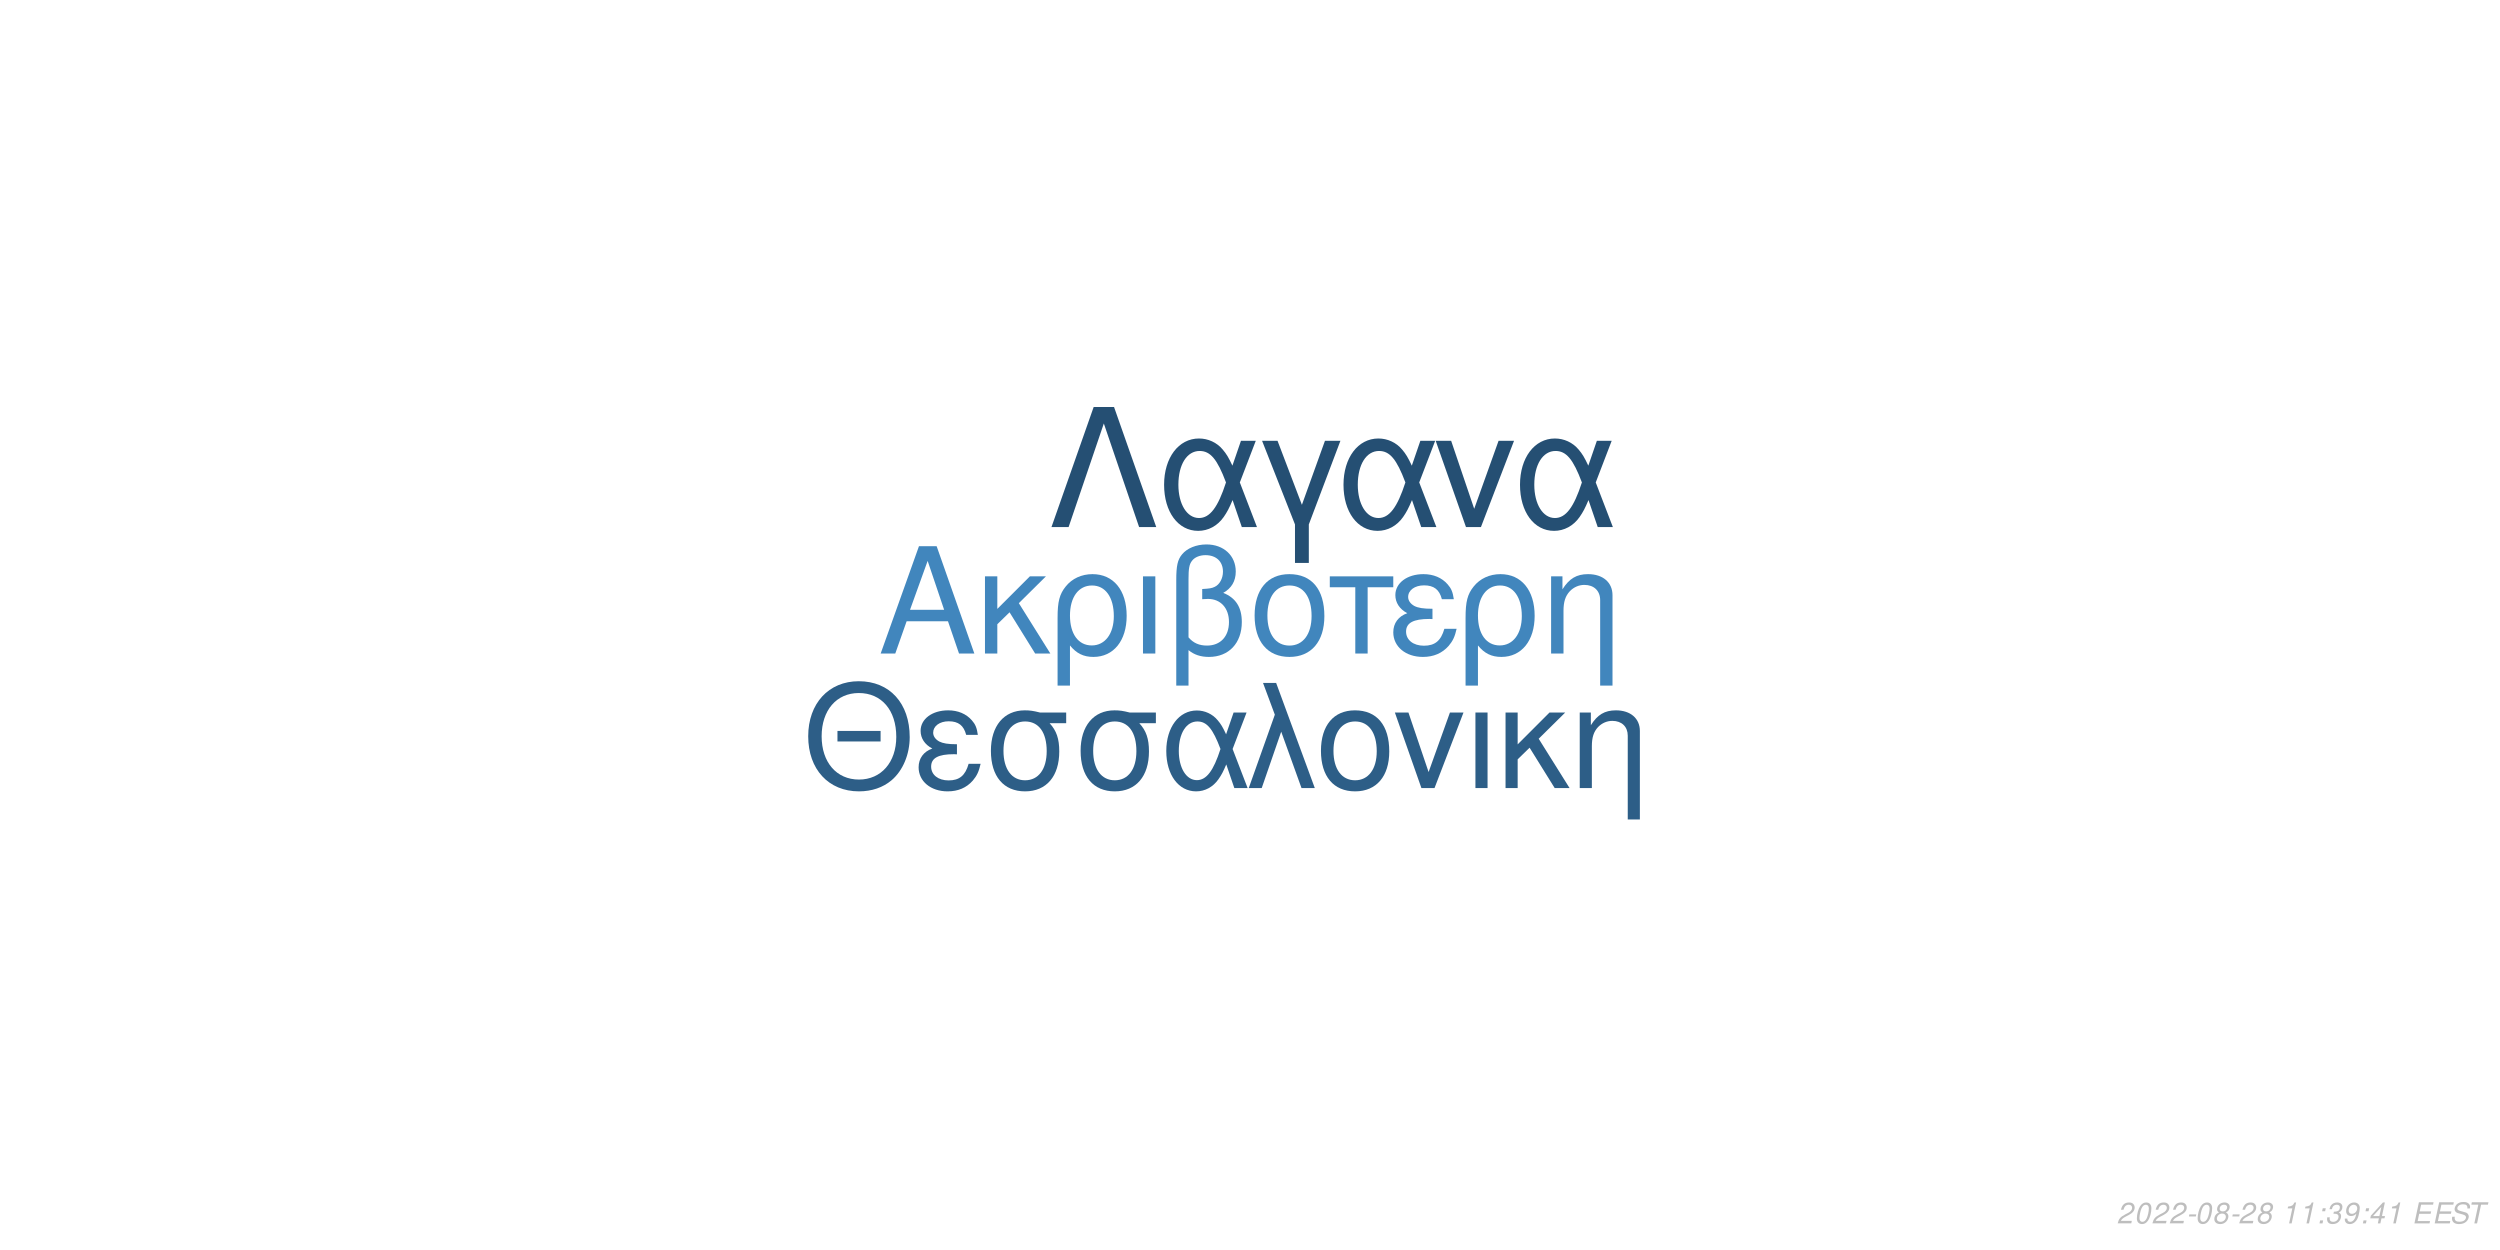
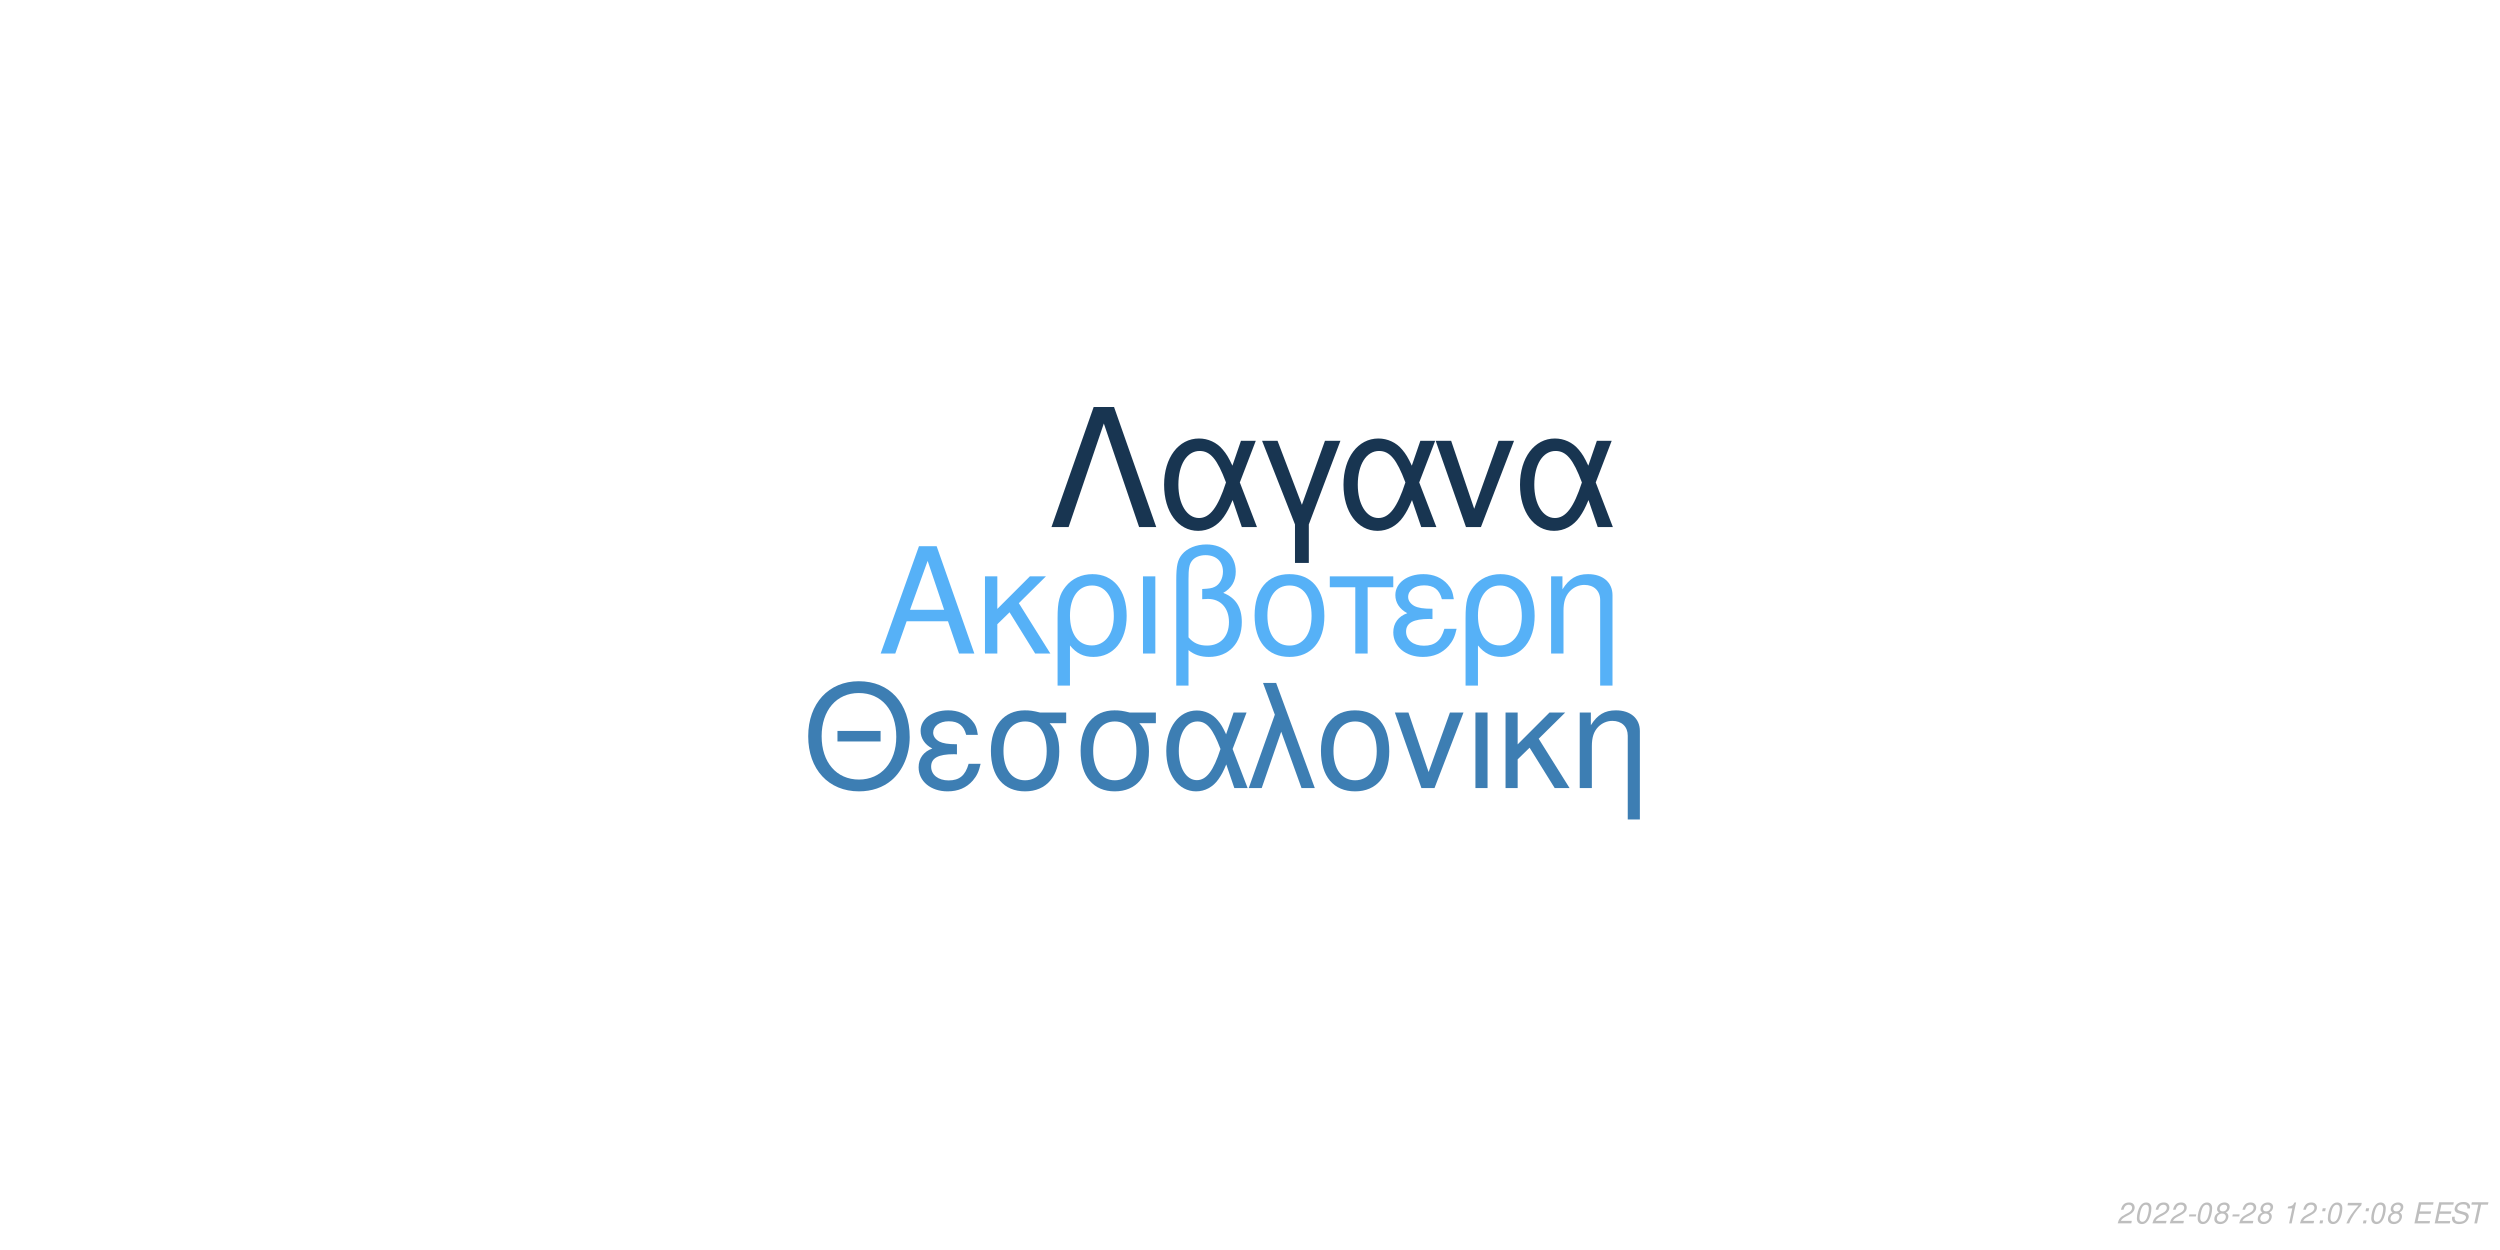
<svg xmlns="http://www.w3.org/2000/svg" xmlns:xlink="http://www.w3.org/1999/xlink" width="864pt" height="432pt" viewBox="0 0 864 432" version="1.1">
  <defs>
    <g>
      <symbol overflow="visible" id="glyph0-0">
        <path style="stroke:none;" d="" />
      </symbol>
      <symbol overflow="visible" id="glyph0-1">
        <path style="stroke:none;" d="M 24.125 -11.141 L 27.938 0 L 33.234 0 L 20.203 -37.094 L 14.094 -37.094 L 0.859 0 L 5.906 0 L 9.828 -11.141 Z M 22.797 -15.109 L 11 -15.109 L 17.094 -32.016 Z M 22.797 -15.109 " />
      </symbol>
      <symbol overflow="visible" id="glyph0-2">
        <path style="stroke:none;" d="M 7.172 -15.422 L 7.172 -26.672 L 2.906 -26.672 L 2.906 0 L 7.172 0 L 7.172 -10.125 L 11.406 -14.25 L 20.25 0 L 25.5 0 L 14.609 -17.406 L 23.969 -26.672 L 18.422 -26.672 Z M 7.172 -15.422 " />
      </symbol>
      <symbol overflow="visible" id="glyph0-3">
        <path style="stroke:none;" d="M 3 11.094 L 7.281 11.094 L 7.281 -2.797 C 9.516 -0.047 11.953 1.172 15.375 1.172 C 22.344 1.172 26.875 -4.422 26.875 -13.031 C 26.875 -21.891 22.297 -27.438 15.062 -27.438 C 11.297 -27.438 7.984 -25.906 5.797 -23.156 C 3.672 -20.516 3 -17.969 3 -12.359 Z M 14.906 -23.516 C 19.547 -23.516 22.438 -19.438 22.438 -12.922 C 22.438 -6.812 19.391 -2.797 14.812 -2.797 C 10.172 -2.797 7.281 -6.766 7.281 -13.125 C 7.281 -19.484 10.234 -23.516 14.906 -23.516 Z M 14.906 -23.516 " />
      </symbol>
      <symbol overflow="visible" id="glyph0-4">
        <path style="stroke:none;" d="M 3.516 0 L 7.781 0 L 7.781 -26.672 L 3.516 -26.672 Z M 3.516 0 " />
      </symbol>
      <symbol overflow="visible" id="glyph0-5">
        <path style="stroke:none;" d="M 4.016 11.094 L 8.25 11.094 L 8.25 -1.172 C 10.172 0.406 12.422 1.172 15.312 1.172 C 22.188 1.172 26.672 -3.609 26.672 -10.891 C 26.672 -15.984 24.578 -19.234 20.25 -20.969 C 23.109 -22.547 24.578 -25.031 24.578 -28.344 C 24.578 -33.844 20.406 -37.703 14.453 -37.703 C 10.938 -37.703 7.734 -36.391 6 -34.25 C 4.484 -32.422 4.016 -30.328 4.016 -25.391 Z M 8.25 -25.656 C 8.25 -29.359 8.5 -30.844 9.469 -32.062 C 10.375 -33.281 12.156 -34 14.094 -34 C 17.812 -34 20.156 -31.812 20.156 -28.297 C 20.156 -25.953 18.984 -23.812 17.297 -23.047 C 16.281 -22.547 15.469 -22.438 12.984 -22.297 L 12.984 -18.781 C 13.734 -18.828 14.344 -18.875 14.969 -18.875 C 19.344 -18.875 22.234 -15.719 22.234 -10.891 C 22.234 -5.906 19.281 -2.75 14.656 -2.75 C 11.953 -2.75 9.922 -3.609 8.25 -5.594 Z M 8.25 -25.656 " />
      </symbol>
      <symbol overflow="visible" id="glyph0-6">
        <path style="stroke:none;" d="M 14.094 -27.438 C 6.562 -27.438 2.094 -22.094 2.094 -13.125 C 2.094 -4.125 6.562 1.172 14.141 1.172 C 21.672 1.172 26.203 -4.172 26.203 -12.922 C 26.203 -22.188 21.828 -27.438 14.094 -27.438 Z M 14.141 -23.516 C 18.938 -23.516 21.781 -19.594 21.781 -12.984 C 21.781 -6.672 18.828 -2.75 14.141 -2.75 C 9.422 -2.75 6.516 -6.672 6.516 -13.125 C 6.516 -19.594 9.422 -23.516 14.141 -23.516 Z M 14.141 -23.516 " />
      </symbol>
      <symbol overflow="visible" id="glyph0-7">
        <path style="stroke:none;" d="M 7.891 0 L 12.156 0 L 12.156 -22.906 L 21.016 -22.906 L 21.016 -26.672 L -0.922 -26.672 L -0.922 -22.906 L 7.891 -22.906 Z M 7.891 0 " />
      </symbol>
      <symbol overflow="visible" id="glyph0-8">
        <path style="stroke:none;" d="M 14.562 -15.469 C 11.344 -15.469 9.562 -15.781 8.297 -16.438 C 6.922 -17.203 6.156 -18.328 6.156 -19.547 C 6.156 -21.891 8.453 -23.562 11.656 -23.562 C 15.062 -23.562 16.953 -22.094 17.812 -18.781 L 21.938 -18.781 C 21.578 -21.266 21.062 -22.5 19.797 -23.922 C 17.812 -26.203 14.906 -27.438 11.453 -27.438 C 5.797 -27.438 1.734 -24.375 1.734 -20.203 C 1.734 -17.609 3.156 -15.375 5.859 -13.938 C 2.797 -12.875 1.016 -10.484 1.016 -7.328 C 1.016 -2.391 5.297 1.172 11.25 1.172 C 14.969 1.172 17.906 -0.109 20.156 -2.641 C 21.578 -4.328 22.297 -5.797 22.906 -8.547 L 18.672 -8.547 C 17.5 -4.422 15.422 -2.703 11.609 -2.703 C 7.938 -2.703 5.438 -4.688 5.438 -7.578 C 5.438 -10.578 7.938 -11.953 13.484 -11.953 C 13.641 -11.953 14.094 -11.953 14.562 -11.906 Z M 14.562 -15.469 " />
      </symbol>
      <symbol overflow="visible" id="glyph0-9">
        <path style="stroke:none;" d="M 3.562 -26.672 L 3.562 0 L 7.844 0 L 7.844 -14.703 C 7.844 -17.906 8.5 -19.891 10.031 -21.531 C 11.406 -22.953 13.188 -23.719 15.062 -23.719 C 18.375 -23.719 20.516 -21.672 20.516 -18.469 L 20.516 11.094 L 24.781 11.094 L 24.781 -20.156 C 24.781 -24.578 21.469 -27.438 16.328 -27.438 C 12.359 -27.438 9.828 -25.906 7.484 -22.188 L 7.484 -26.672 Z M 3.562 -26.672 " />
      </symbol>
      <symbol overflow="visible" id="glyph1-0">
        <path style="stroke:none;" d="" />
      </symbol>
      <symbol overflow="visible" id="glyph1-1">
        <path style="stroke:none;" d="M 26.859 -19.734 L 11.953 -19.734 L 11.953 -16.094 L 26.859 -16.094 Z M 19.328 -36.922 C 8.922 -36.922 1.844 -29.25 1.844 -17.891 C 1.844 -6.484 8.875 1.141 19.391 1.141 C 23.812 1.141 27.703 -0.203 30.641 -2.688 C 34.578 -6.031 36.922 -11.656 36.922 -17.594 C 36.922 -29.297 30 -36.922 19.328 -36.922 Z M 19.328 -32.844 C 27.203 -32.844 32.281 -26.906 32.281 -17.688 C 32.281 -8.922 27.062 -2.938 19.391 -2.938 C 11.609 -2.938 6.484 -8.922 6.484 -17.891 C 6.484 -26.859 11.609 -32.844 19.328 -32.844 Z M 19.328 -32.844 " />
      </symbol>
      <symbol overflow="visible" id="glyph1-2">
        <path style="stroke:none;" d="M 14.25 -15.141 C 11.109 -15.141 9.375 -15.453 8.125 -16.094 C 6.781 -16.844 6.031 -17.938 6.031 -19.141 C 6.031 -21.422 8.266 -23.078 11.406 -23.078 C 14.75 -23.078 16.594 -21.625 17.438 -18.391 L 21.469 -18.391 C 21.125 -20.828 20.625 -22.031 19.391 -23.422 C 17.438 -25.656 14.594 -26.859 11.219 -26.859 C 5.688 -26.859 1.688 -23.875 1.688 -19.781 C 1.688 -17.234 3.094 -15.047 5.734 -13.656 C 2.734 -12.609 1 -10.266 1 -7.172 C 1 -2.344 5.188 1.141 11.016 1.141 C 14.656 1.141 17.547 -0.094 19.734 -2.594 C 21.125 -4.234 21.828 -5.688 22.422 -8.375 L 18.281 -8.375 C 17.141 -4.328 15.094 -2.641 11.359 -2.641 C 7.766 -2.641 5.328 -4.578 5.328 -7.422 C 5.328 -10.359 7.766 -11.703 13.203 -11.703 C 13.359 -11.703 13.797 -11.703 14.25 -11.656 Z M 14.25 -15.141 " />
      </symbol>
      <symbol overflow="visible" id="glyph1-3">
        <path style="stroke:none;" d="M 29 -26.109 L 19.938 -26.109 C 17.594 -26.703 16.438 -26.859 14.703 -26.859 C 7.469 -26.859 2.984 -21.469 2.984 -12.859 C 2.984 -4.031 7.375 1.141 14.797 1.141 C 22.172 1.141 26.609 -4.078 26.609 -12.656 C 26.609 -17.047 25.656 -19.828 23.266 -22.422 L 29 -22.422 Z M 14.797 -23.016 C 19.531 -23.016 22.266 -19.234 22.266 -12.75 C 22.266 -6.531 19.438 -2.688 14.797 -2.688 C 10.172 -2.688 7.328 -6.531 7.328 -12.859 C 7.328 -19.188 10.172 -23.016 14.797 -23.016 Z M 14.797 -23.016 " />
      </symbol>
      <symbol overflow="visible" id="glyph1-4">
        <path style="stroke:none;" d="M 29.344 -26.109 L 24.859 -26.109 L 22.266 -18.578 C 21.125 -21.031 20.484 -22.125 19.328 -23.469 C 17.547 -25.609 14.906 -26.812 12.156 -26.812 C 5.984 -26.812 1.594 -20.984 1.594 -12.812 C 1.594 -4.578 5.828 1.141 11.906 1.141 C 14.953 1.141 17.734 -0.344 19.625 -3.047 C 20.672 -4.531 21.281 -5.688 22.328 -8.172 L 25.109 0 L 29.703 0 L 24.516 -13.5 Z M 20.328 -13.5 C 17.891 -5.922 15.453 -2.734 12.156 -2.734 C 8.516 -2.734 5.922 -6.922 5.922 -12.812 C 5.922 -18.938 8.516 -23.016 12.359 -23.016 C 15.594 -23.016 17.688 -20.531 20.328 -13.5 Z M 20.328 -13.5 " />
      </symbol>
      <symbol overflow="visible" id="glyph1-5">
        <path style="stroke:none;" d="M 1.094 0 L 5.578 0 L 12.312 -19.484 L 19.328 0 L 23.922 0 L 10.562 -36.328 L 6.031 -36.328 L 10.109 -25.359 Z M 1.094 0 " />
      </symbol>
      <symbol overflow="visible" id="glyph1-6">
        <path style="stroke:none;" d="M 13.797 -26.859 C 6.422 -26.859 2.047 -21.625 2.047 -12.859 C 2.047 -4.031 6.422 1.141 13.859 1.141 C 21.234 1.141 25.656 -4.078 25.656 -12.656 C 25.656 -21.719 21.375 -26.859 13.797 -26.859 Z M 13.859 -23.016 C 18.531 -23.016 21.328 -19.188 21.328 -12.703 C 21.328 -6.531 18.438 -2.688 13.859 -2.688 C 9.219 -2.688 6.375 -6.531 6.375 -12.859 C 6.375 -19.188 9.219 -23.016 13.859 -23.016 Z M 13.859 -23.016 " />
      </symbol>
      <symbol overflow="visible" id="glyph1-7">
        <path style="stroke:none;" d="M 14.297 0 L 24.312 -26.109 L 19.625 -26.109 L 12.25 -5.531 L 5.281 -26.109 L 0.594 -26.109 L 9.766 0 Z M 14.297 0 " />
      </symbol>
      <symbol overflow="visible" id="glyph1-8">
        <path style="stroke:none;" d="M 3.438 0 L 7.625 0 L 7.625 -26.109 L 3.438 -26.109 Z M 3.438 0 " />
      </symbol>
      <symbol overflow="visible" id="glyph1-9">
        <path style="stroke:none;" d="M 7.031 -15.094 L 7.031 -26.109 L 2.844 -26.109 L 2.844 0 L 7.031 0 L 7.031 -9.922 L 11.156 -13.953 L 19.828 0 L 24.969 0 L 14.297 -17.047 L 23.469 -26.109 L 18.031 -26.109 Z M 7.031 -15.094 " />
      </symbol>
      <symbol overflow="visible" id="glyph1-10">
        <path style="stroke:none;" d="M 3.484 -26.109 L 3.484 0 L 7.672 0 L 7.672 -14.406 C 7.672 -17.547 8.328 -19.484 9.812 -21.078 C 11.156 -22.469 12.906 -23.219 14.75 -23.219 C 17.984 -23.219 20.078 -21.234 20.078 -18.094 L 20.078 10.859 L 24.266 10.859 L 24.266 -19.734 C 24.266 -24.062 21.031 -26.859 16 -26.859 C 12.109 -26.859 9.609 -25.359 7.328 -21.719 L 7.328 -26.109 Z M 3.484 -26.109 " />
      </symbol>
      <symbol overflow="visible" id="glyph2-0">
        <path style="stroke:none;" d="" />
      </symbol>
      <symbol overflow="visible" id="glyph2-1">
        <path style="stroke:none;" d="M 22.531 -41.484 L 15.484 -41.484 L 0.906 0 L 6.828 0 L 19 -35.797 L 31.188 0 L 37.109 0 Z M 22.531 -41.484 " />
      </symbol>
      <symbol overflow="visible" id="glyph2-2">
        <path style="stroke:none;" d="M 33.516 -29.812 L 28.391 -29.812 L 25.438 -21.219 C 24.125 -24.016 23.391 -25.266 22.078 -26.797 C 20.031 -29.25 17.016 -30.609 13.891 -30.609 C 6.828 -30.609 1.828 -23.953 1.828 -14.625 C 1.828 -5.234 6.656 1.312 13.594 1.312 C 17.078 1.312 20.266 -0.391 22.422 -3.469 C 23.609 -5.172 24.297 -6.484 25.5 -9.328 L 28.688 0 L 33.922 0 L 28 -15.422 Z M 23.219 -15.422 C 20.422 -6.766 17.641 -3.125 13.891 -3.125 C 9.734 -3.125 6.766 -7.906 6.766 -14.625 C 6.766 -21.625 9.734 -26.297 14.109 -26.297 C 17.812 -26.297 20.203 -23.453 23.219 -15.422 Z M 23.219 -15.422 " />
      </symbol>
      <symbol overflow="visible" id="glyph2-3">
        <path style="stroke:none;" d="M 12.062 12.406 L 16.844 12.406 L 16.844 -0.906 L 27.766 -29.812 L 22.422 -29.812 L 14.453 -7.688 L 6.031 -29.812 L 0.688 -29.812 L 12.062 -0.906 Z M 12.062 12.406 " />
      </symbol>
      <symbol overflow="visible" id="glyph2-4">
        <path style="stroke:none;" d="M 16.328 0 L 27.766 -29.812 L 22.422 -29.812 L 14 -6.312 L 6.031 -29.812 L 0.688 -29.812 L 11.156 0 Z M 16.328 0 " />
      </symbol>
      <symbol overflow="visible" id="glyph3-0">
        <path style="stroke:none;" d="" />
      </symbol>
      <symbol overflow="visible" id="glyph3-1">
        <path style="stroke:none;" d="M 5.234 -0.875 L 1.469 -0.875 C 1.641 -1.375 2.203 -1.891 3.109 -2.344 L 4.234 -2.938 C 5.562 -3.625 6.219 -4.469 6.219 -5.484 C 6.219 -5.938 6.062 -6.359 5.797 -6.656 C 5.469 -7.047 4.984 -7.234 4.312 -7.234 C 2.766 -7.234 1.891 -6.453 1.484 -4.734 L 2.375 -4.734 C 2.484 -5.188 2.609 -5.484 2.797 -5.75 C 3.094 -6.203 3.609 -6.453 4.188 -6.453 C 4.891 -6.453 5.344 -6.031 5.344 -5.375 C 5.344 -4.703 4.859 -4.094 4.016 -3.656 L 2.984 -3.125 C 1.234 -2.188 0.797 -1.656 0.344 -0.016 L 5.047 -0.016 Z M 5.234 -0.875 " />
      </symbol>
      <symbol overflow="visible" id="glyph3-2">
        <path style="stroke:none;" d="M 4.203 -7.234 C 3.375 -7.234 2.688 -6.812 2.125 -5.984 C 1.484 -5.047 0.984 -3.188 0.984 -1.734 C 0.984 -1.109 1.172 -0.562 1.484 -0.266 C 1.797 0.047 2.281 0.234 2.766 0.234 C 3.625 0.234 4.281 -0.156 4.859 -1.016 C 5.516 -1.953 6 -3.797 6 -5.266 C 6 -6.5 5.328 -7.234 4.203 -7.234 Z M 4.094 -6.453 C 4.734 -6.453 5.125 -5.984 5.125 -5.156 C 5.125 -4.203 4.781 -2.625 4.406 -1.812 C 3.984 -0.938 3.516 -0.547 2.875 -0.547 C 2.25 -0.547 1.875 -1.031 1.875 -1.828 C 1.875 -2.797 2.203 -4.344 2.594 -5.203 C 2.984 -6.047 3.453 -6.453 4.094 -6.453 Z M 4.094 -6.453 " />
      </symbol>
      <symbol overflow="visible" id="glyph3-3">
        <path style="stroke:none;" d="M 3.516 -3.125 L 1.125 -3.125 L 0.969 -2.406 L 3.359 -2.406 Z M 3.516 -3.125 " />
      </symbol>
      <symbol overflow="visible" id="glyph3-4">
        <path style="stroke:none;" d="M 4.766 -3.797 C 5.078 -3.969 5.234 -4.078 5.438 -4.234 C 5.812 -4.594 6.062 -5.172 6.062 -5.734 C 6.062 -6.625 5.344 -7.234 4.266 -7.234 C 2.812 -7.234 1.703 -6.219 1.703 -4.875 C 1.703 -4.406 1.875 -4.125 2.359 -3.812 C 1.297 -3.312 0.75 -2.516 0.75 -1.469 C 0.75 -0.438 1.547 0.234 2.812 0.234 C 3.656 0.234 4.359 -0.094 4.938 -0.734 C 5.359 -1.234 5.609 -1.859 5.609 -2.438 C 5.609 -3.047 5.312 -3.516 4.766 -3.797 Z M 4.109 -6.453 C 4.797 -6.453 5.188 -6.125 5.188 -5.578 C 5.188 -5.266 5.062 -4.922 4.859 -4.672 C 4.562 -4.312 4.188 -4.156 3.656 -4.156 C 2.984 -4.156 2.594 -4.453 2.594 -4.984 C 2.594 -5.859 3.203 -6.453 4.109 -6.453 Z M 3.453 -3.406 C 4.234 -3.406 4.734 -2.984 4.734 -2.312 C 4.734 -1.312 3.922 -0.547 2.875 -0.547 C 2.125 -0.547 1.625 -0.969 1.625 -1.625 C 1.625 -2.609 2.438 -3.406 3.453 -3.406 Z M 3.453 -3.406 " />
      </symbol>
      <symbol overflow="visible" id="glyph3-5">
        <path style="stroke:none;" d="" />
      </symbol>
      <symbol overflow="visible" id="glyph3-6">
        <path style="stroke:none;" d="M 3.703 -5.188 L 2.594 0 L 3.469 0 L 5.016 -7.234 L 4.438 -7.234 C 3.906 -6.156 3.688 -6.016 2.234 -5.812 L 2.109 -5.188 Z M 3.703 -5.188 " />
      </symbol>
      <symbol overflow="visible" id="glyph3-7">
        <path style="stroke:none;" d="M 2.359 -1.031 L 1.312 -1.031 L 1.094 0 L 2.141 0 Z M 3.266 -5.234 L 2.219 -5.234 L 2 -4.203 L 3.047 -4.203 Z M 3.266 -5.234 " />
      </symbol>
      <symbol overflow="visible" id="glyph3-8">
-         <path style="stroke:none;" d="M 2.922 -3.312 C 3.125 -3.344 3.234 -3.344 3.375 -3.344 C 4.203 -3.344 4.688 -3 4.688 -2.406 C 4.688 -1.312 3.906 -0.547 2.781 -0.547 C 2.047 -0.547 1.594 -0.938 1.594 -1.562 C 1.594 -1.719 1.609 -1.844 1.656 -2.094 L 0.766 -2.094 C 0.734 -1.797 0.719 -1.641 0.719 -1.469 C 0.719 -0.375 1.406 0.234 2.641 0.234 C 3.547 0.234 4.297 -0.078 4.812 -0.656 C 5.266 -1.156 5.562 -1.875 5.562 -2.547 C 5.562 -3.125 5.344 -3.453 4.797 -3.734 C 5.641 -4.234 6.016 -4.844 6.016 -5.734 C 6.016 -6.656 5.312 -7.234 4.203 -7.234 C 3.375 -7.234 2.672 -6.938 2.188 -6.375 C 1.891 -6.031 1.703 -5.641 1.516 -4.906 L 2.391 -4.906 C 2.5 -5.359 2.594 -5.594 2.734 -5.812 C 3.047 -6.234 3.516 -6.453 4.078 -6.453 C 4.734 -6.453 5.141 -6.125 5.141 -5.578 C 5.141 -5.188 5.016 -4.797 4.797 -4.547 C 4.516 -4.234 4 -4.062 3.266 -4.062 L 3.078 -4.062 Z M 2.922 -3.312 " />
+         <path style="stroke:none;" d="M 6.703 -7.094 L 1.953 -7.094 L 1.766 -6.219 L 5.594 -6.219 C 3.344 -3.688 2.266 -2.109 1.375 0 L 2.344 0 C 3.031 -1.906 4.828 -4.594 6.547 -6.281 Z M 6.703 -7.094 " />
      </symbol>
      <symbol overflow="visible" id="glyph3-9">
-         <path style="stroke:none;" d="M 0.844 -1.656 C 0.844 -1.547 0.844 -1.438 0.844 -1.375 C 0.844 -0.406 1.531 0.234 2.578 0.234 C 3.203 0.234 3.766 0.016 4.297 -0.438 C 4.938 -1 5.312 -1.656 5.594 -2.719 C 5.844 -3.672 6.016 -4.766 6.016 -5.375 C 6.016 -5.844 5.844 -6.328 5.547 -6.656 C 5.203 -7.031 4.703 -7.234 4.062 -7.234 C 2.516 -7.234 1.297 -5.938 1.297 -4.266 C 1.297 -3.203 1.984 -2.547 3.047 -2.547 C 3.484 -2.547 3.953 -2.672 4.281 -2.891 C 4.406 -2.984 4.547 -3.078 4.828 -3.344 C 4.438 -1.484 3.703 -0.547 2.703 -0.547 C 2.109 -0.547 1.719 -0.938 1.719 -1.547 L 1.719 -1.656 Z M 3.953 -6.453 C 4.625 -6.453 5.141 -5.953 5.141 -5.281 C 5.141 -4.188 4.312 -3.312 3.297 -3.312 C 2.594 -3.312 2.172 -3.734 2.172 -4.453 C 2.172 -5.562 2.984 -6.453 3.953 -6.453 Z M 3.953 -6.453 " />
+         <path style="stroke:none;" d="M 2.547 -3.312 L 6.5 -3.312 L 6.688 -4.141 L 2.719 -4.141 L 3.219 -6.469 L 7.344 -6.469 L 7.516 -7.297 L 2.453 -7.297 L 0.906 0 L 6.125 0 L 6.297 -0.812 L 2.016 -0.812 Z M 2.547 -3.312 " />
      </symbol>
      <symbol overflow="visible" id="glyph3-10">
-         <path style="stroke:none;" d="M 3.625 -1.75 L 3.266 0 L 4.141 0 L 4.516 -1.75 L 5.562 -1.75 L 5.734 -2.531 L 4.688 -2.531 L 5.688 -7.234 L 5.016 -7.234 L 0.844 -2.672 L 0.641 -1.75 Z M 3.797 -2.531 L 1.594 -2.531 L 4.469 -5.703 Z M 3.797 -2.531 " />
+         <path style="stroke:none;" d="M 7.062 -5.156 C 7.125 -5.438 7.141 -5.562 7.141 -5.703 C 7.141 -6.156 6.938 -6.594 6.594 -6.891 C 6.188 -7.25 5.656 -7.406 4.875 -7.406 C 3.844 -7.406 3.047 -7.125 2.5 -6.562 C 2.094 -6.141 1.781 -5.438 1.781 -4.922 C 1.781 -4.297 2.219 -3.766 2.891 -3.562 L 4.594 -3.094 C 5.406 -2.859 5.734 -2.578 5.734 -2.094 C 5.734 -1.781 5.547 -1.406 5.266 -1.141 C 4.844 -0.766 4.266 -0.578 3.453 -0.578 C 2.328 -0.578 1.812 -0.984 1.812 -1.906 C 1.812 -2.047 1.812 -2.125 1.844 -2.312 L 0.984 -2.312 C 0.906 -2.062 0.891 -1.906 0.891 -1.688 C 0.891 -0.484 1.797 0.234 3.297 0.234 C 4.359 0.234 5.234 -0.062 5.812 -0.609 C 6.344 -1.078 6.688 -1.797 6.688 -2.375 C 6.688 -2.641 6.609 -2.906 6.453 -3.156 C 6.234 -3.5 5.938 -3.703 5.469 -3.828 L 3.75 -4.312 C 2.984 -4.547 2.734 -4.734 2.734 -5.188 C 2.734 -5.547 2.875 -5.844 3.188 -6.109 C 3.547 -6.438 4.031 -6.594 4.703 -6.594 C 5.266 -6.594 5.688 -6.484 5.906 -6.297 C 6.094 -6.125 6.219 -5.797 6.219 -5.516 C 6.219 -5.422 6.203 -5.344 6.188 -5.156 Z M 7.062 -5.156 " />
      </symbol>
      <symbol overflow="visible" id="glyph3-11">
-         <path style="stroke:none;" d="M 2.547 -3.312 L 6.5 -3.312 L 6.688 -4.141 L 2.719 -4.141 L 3.219 -6.469 L 7.344 -6.469 L 7.516 -7.297 L 2.453 -7.297 L 0.906 0 L 6.125 0 L 6.297 -0.812 L 2.016 -0.812 Z M 2.547 -3.312 " />
-       </symbol>
-       <symbol overflow="visible" id="glyph3-12">
-         <path style="stroke:none;" d="M 7.062 -5.156 C 7.125 -5.438 7.141 -5.562 7.141 -5.703 C 7.141 -6.156 6.938 -6.594 6.594 -6.891 C 6.188 -7.25 5.656 -7.406 4.875 -7.406 C 3.844 -7.406 3.047 -7.125 2.5 -6.562 C 2.094 -6.141 1.781 -5.438 1.781 -4.922 C 1.781 -4.297 2.219 -3.766 2.891 -3.562 L 4.594 -3.094 C 5.406 -2.859 5.734 -2.578 5.734 -2.094 C 5.734 -1.781 5.547 -1.406 5.266 -1.141 C 4.844 -0.766 4.266 -0.578 3.453 -0.578 C 2.328 -0.578 1.812 -0.984 1.812 -1.906 C 1.812 -2.047 1.812 -2.125 1.844 -2.312 L 0.984 -2.312 C 0.906 -2.062 0.891 -1.906 0.891 -1.688 C 0.891 -0.484 1.797 0.234 3.297 0.234 C 4.359 0.234 5.234 -0.062 5.812 -0.609 C 6.344 -1.078 6.688 -1.797 6.688 -2.375 C 6.688 -2.641 6.609 -2.906 6.453 -3.156 C 6.234 -3.5 5.938 -3.703 5.469 -3.828 L 3.75 -4.312 C 2.984 -4.547 2.734 -4.734 2.734 -5.188 C 2.734 -5.547 2.875 -5.844 3.188 -6.109 C 3.547 -6.438 4.031 -6.594 4.703 -6.594 C 5.266 -6.594 5.688 -6.484 5.906 -6.297 C 6.094 -6.125 6.219 -5.797 6.219 -5.516 C 6.219 -5.422 6.203 -5.344 6.188 -5.156 Z M 7.062 -5.156 " />
-       </symbol>
-       <symbol overflow="visible" id="glyph3-13">
        <path style="stroke:none;" d="M 4.938 -6.469 L 7.312 -6.469 L 7.484 -7.297 L 1.75 -7.297 L 1.578 -6.469 L 3.984 -6.469 L 2.609 0 L 3.547 0 Z M 4.938 -6.469 " />
      </symbol>
    </g>
  </defs>
  <g id="surface1">
    <rect x="0" y="0" width="864" height="432" style="fill:rgb(100%,100%,100%);fill-opacity:1;stroke:none;" />
-     <g style="fill:rgb(25.49%,52.549%,74.118%);fill-opacity:1;">
+     <g style="fill:rgb(33.725%,69.412%,96.863%);fill-opacity:1;">
      <use xlink:href="#glyph0-1" x="303.5" y="225.861" />
      <use xlink:href="#glyph0-2" x="337.5" y="225.861" />
      <use xlink:href="#glyph0-3" x="362.5" y="225.861" />
      <use xlink:href="#glyph0-4" x="391.5" y="225.861" />
      <use xlink:href="#glyph0-5" x="402.5" y="225.861" />
      <use xlink:href="#glyph0-6" x="431.5" y="225.861" />
      <use xlink:href="#glyph0-7" x="460.5" y="225.861" />
      <use xlink:href="#glyph0-8" x="480.5" y="225.861" />
      <use xlink:href="#glyph0-3" x="503.5" y="225.861" />
      <use xlink:href="#glyph0-9" x="532.5" y="225.861" />
    </g>
-     <g style="fill:rgb(17.647%,36.863%,52.941%);fill-opacity:1;">
+     <g style="fill:rgb(23.922%,49.412%,70.196%);fill-opacity:1;">
      <use xlink:href="#glyph1-1" x="277.473" y="272.354" />
      <use xlink:href="#glyph1-2" x="316.473" y="272.354" />
      <use xlink:href="#glyph1-3" x="339.473" y="272.354" />
      <use xlink:href="#glyph1-3" x="370.473" y="272.354" />
      <use xlink:href="#glyph1-4" x="401.473" y="272.354" />
      <use xlink:href="#glyph1-5" x="430.473" y="272.354" />
      <use xlink:href="#glyph1-6" x="454.473" y="272.354" />
      <use xlink:href="#glyph1-7" x="481.473" y="272.354" />
      <use xlink:href="#glyph1-8" x="506.473" y="272.354" />
      <use xlink:href="#glyph1-9" x="517.473" y="272.354" />
      <use xlink:href="#glyph1-10" x="542.473" y="272.354" />
    </g>
-     <g style="fill:rgb(14.51%,30.98%,45.098%);fill-opacity:1;">
+     <g style="fill:rgb(9.412%,20.784%,31.765%);fill-opacity:1;">
      <use xlink:href="#glyph2-1" x="362.484" y="182.152" />
      <use xlink:href="#glyph2-2" x="400.484" y="182.152" />
      <use xlink:href="#glyph2-3" x="435.484" y="182.152" />
      <use xlink:href="#glyph2-2" x="462.484" y="182.152" />
      <use xlink:href="#glyph2-4" x="495.484" y="182.152" />
      <use xlink:href="#glyph2-2" x="523.484" y="182.152" />
    </g>
    <g style="fill:rgb(74.51%,74.51%,74.51%);fill-opacity:1;">
      <use xlink:href="#glyph3-1" x="731.52" y="422.81" />
      <use xlink:href="#glyph3-2" x="737.52" y="422.81" />
      <use xlink:href="#glyph3-1" x="743.52" y="422.81" />
      <use xlink:href="#glyph3-1" x="749.52" y="422.81" />
      <use xlink:href="#glyph3-3" x="755.52" y="422.81" />
      <use xlink:href="#glyph3-2" x="758.52" y="422.81" />
      <use xlink:href="#glyph3-4" x="764.52" y="422.81" />
      <use xlink:href="#glyph3-3" x="770.52" y="422.81" />
      <use xlink:href="#glyph3-1" x="773.52" y="422.81" />
      <use xlink:href="#glyph3-4" x="779.52" y="422.81" />
      <use xlink:href="#glyph3-5" x="785.52" y="422.81" />
      <use xlink:href="#glyph3-6" x="788.52" y="422.81" />
-       <use xlink:href="#glyph3-6" x="794.52" y="422.81" />
+       <use xlink:href="#glyph3-1" x="794.52" y="422.81" />
      <use xlink:href="#glyph3-7" x="800.52" y="422.81" />
-       <use xlink:href="#glyph3-8" x="803.52" y="422.81" />
-       <use xlink:href="#glyph3-9" x="809.52" y="422.81" />
+       <use xlink:href="#glyph3-2" x="803.52" y="422.81" />
+       <use xlink:href="#glyph3-8" x="809.52" y="422.81" />
      <use xlink:href="#glyph3-7" x="815.52" y="422.81" />
-       <use xlink:href="#glyph3-10" x="818.52" y="422.81" />
-       <use xlink:href="#glyph3-6" x="824.52" y="422.81" />
+       <use xlink:href="#glyph3-2" x="818.52" y="422.81" />
+       <use xlink:href="#glyph3-4" x="824.52" y="422.81" />
      <use xlink:href="#glyph3-5" x="830.52" y="422.81" />
-       <use xlink:href="#glyph3-11" x="833.52" y="422.81" />
-       <use xlink:href="#glyph3-11" x="840.52" y="422.81" />
-       <use xlink:href="#glyph3-12" x="846.52" y="422.81" />
-       <use xlink:href="#glyph3-13" x="852.52" y="422.81" />
+       <use xlink:href="#glyph3-9" x="833.52" y="422.81" />
+       <use xlink:href="#glyph3-9" x="840.52" y="422.81" />
+       <use xlink:href="#glyph3-10" x="846.52" y="422.81" />
+       <use xlink:href="#glyph3-11" x="852.52" y="422.81" />
    </g>
  </g>
</svg>
